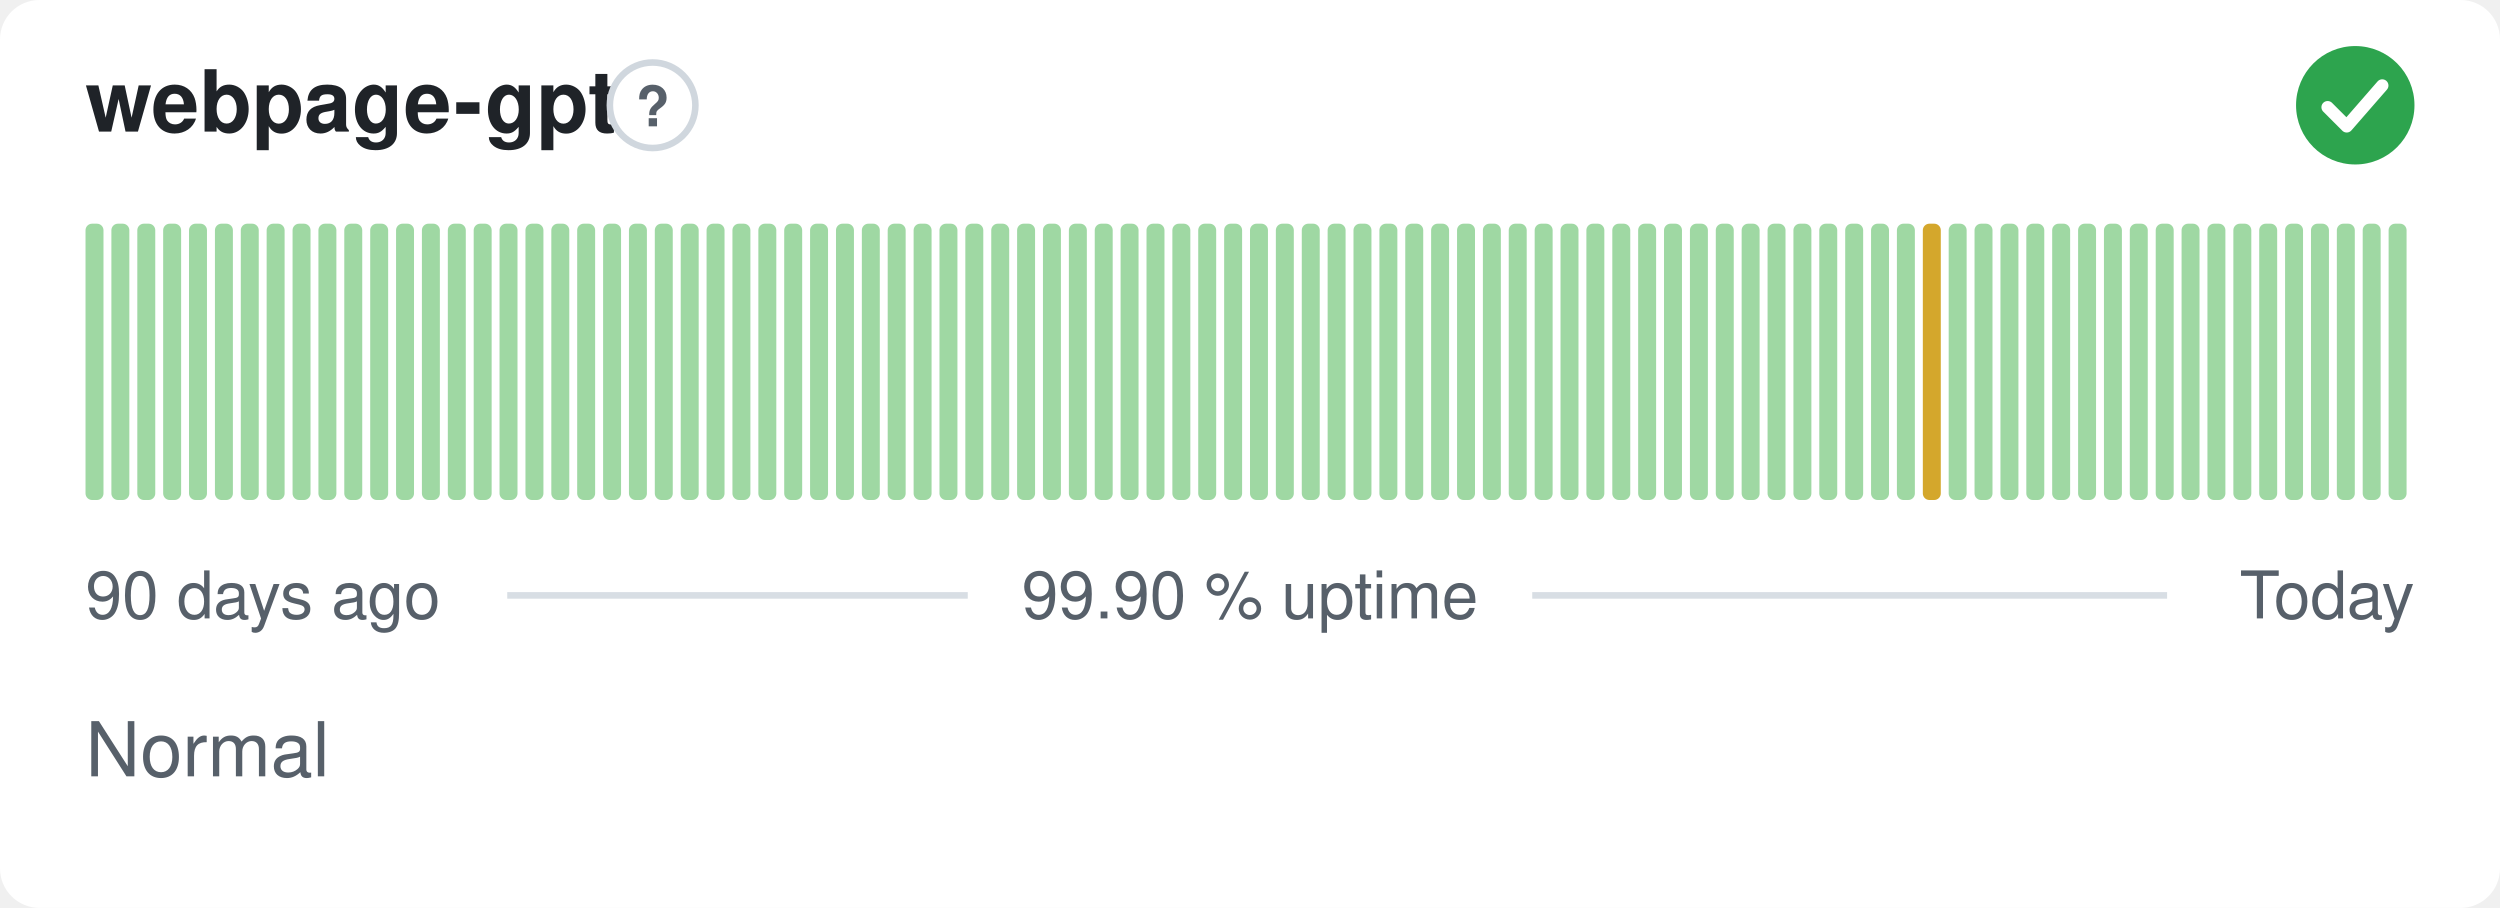
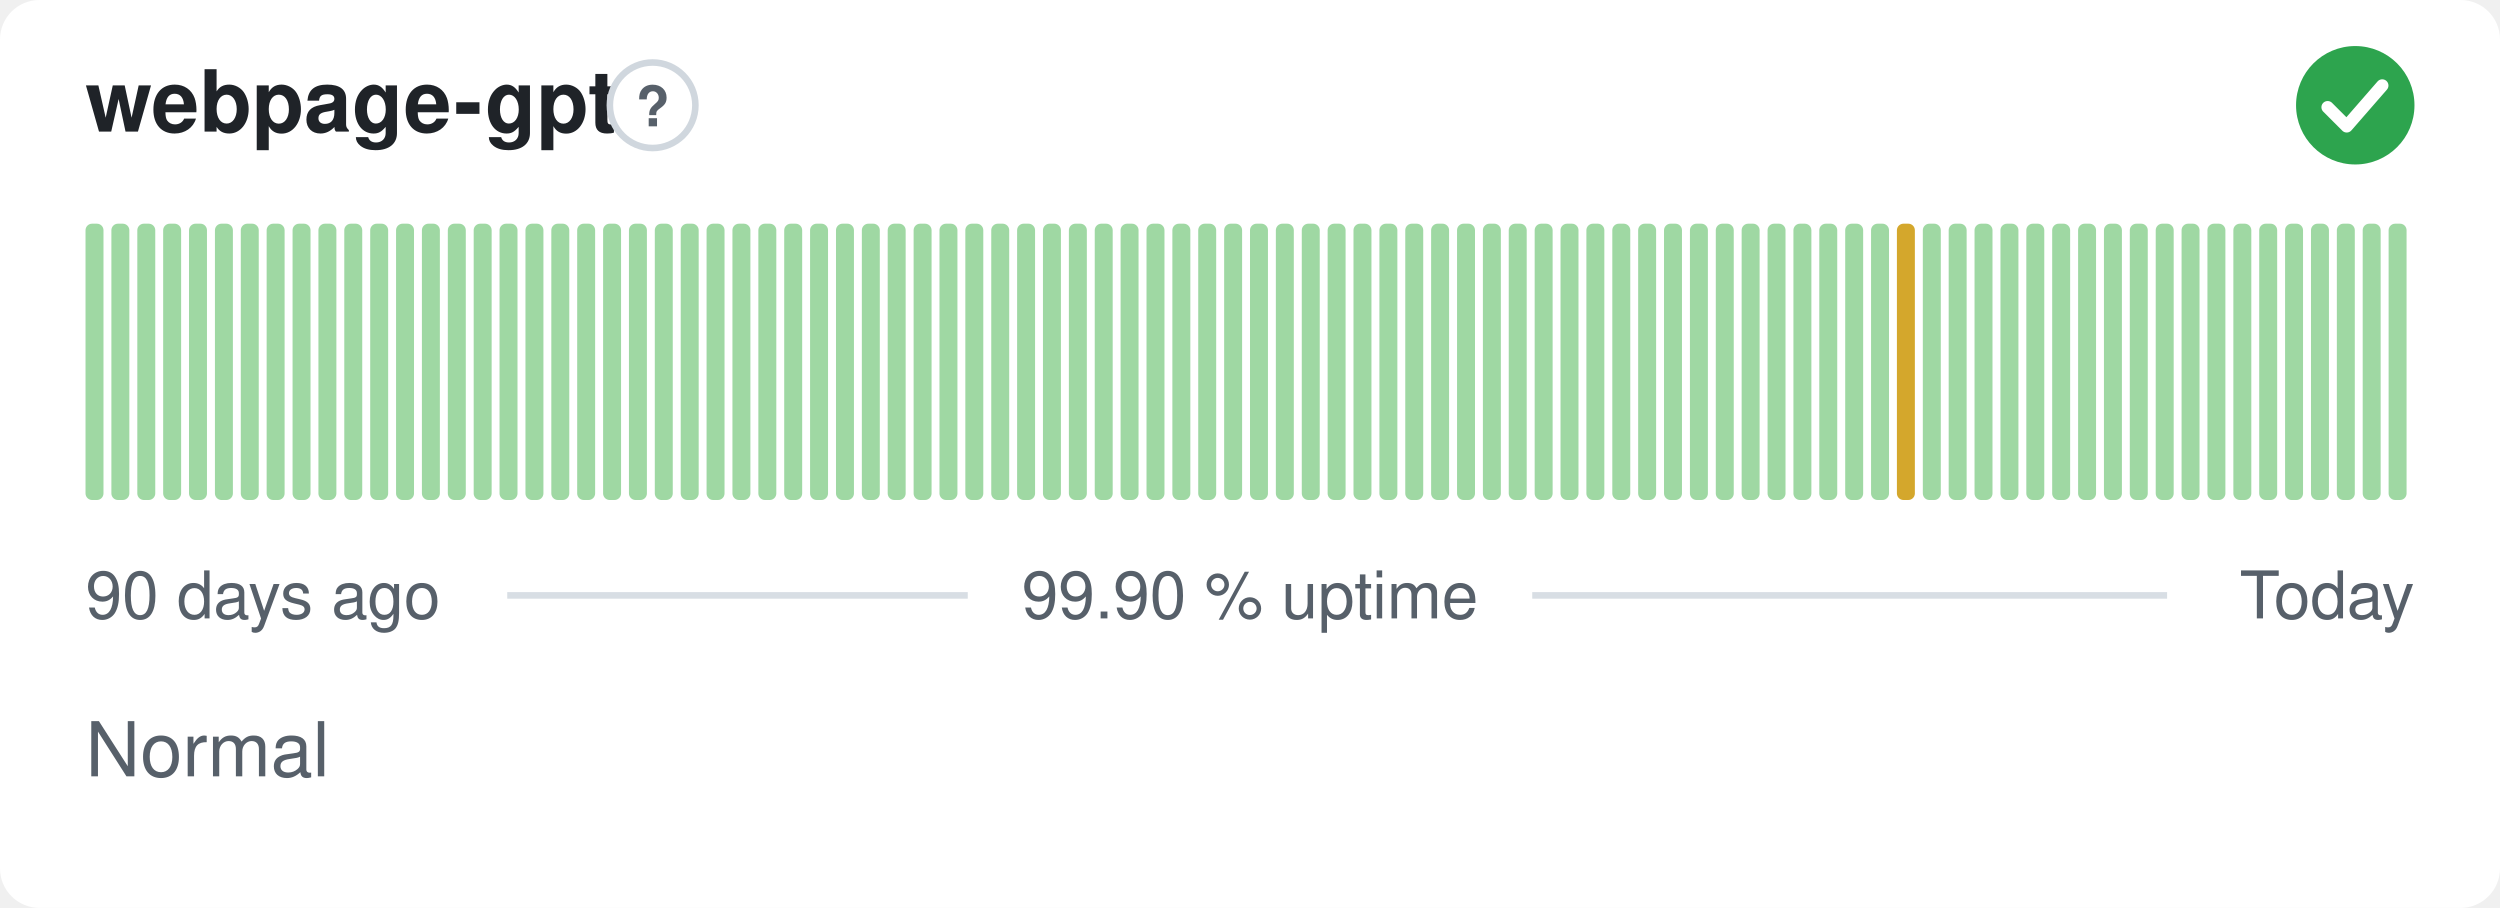
<svg xmlns="http://www.w3.org/2000/svg" width="380" height="138" viewBox="0 0 380 138" role="img" aria-label="webpage-gpt: Normal, 99.90 % uptime over the last 90 days" font-family="-apple-system,BlinkMacSystemFont,'Segoe UI',Helvetica,Arial,sans-serif">
  <style>
    @media (prefers-color-scheme: dark) {
      .bg { fill: #0d1117 }
      .title { fill: #e6edf3 }
      .muted { fill: #8b949e }
      .hint { stroke: #30363d }
      .rule { stroke: #30363d }
      .nodata { fill: #21262d }
    }
  </style>
  <rect class="bg" width="380" height="138" rx="6" fill="#ffffff" />
  <text class="title" x="13" y="20" font-size="13" font-weight="600" fill="#1f2328">webpage-gpt</text>
  <circle class="hint" cx="99.2" cy="16" r="6.5" fill="none" stroke="#d0d7de" stroke-width="1" />
  <text class="muted" x="99.2" y="19.2" text-anchor="middle" font-size="8.5" font-weight="700" fill="#57606a">?</text>
  <circle cx="358" cy="16" r="9" fill="#2da44e" />
  <path d="M353.80 16.30l2.90 2.90 5.40 -6.20" fill="none" stroke="#fff" stroke-width="1.89" stroke-linecap="round" stroke-linejoin="round" />
  <rect x="13.00" y="34.00" width="2.73" height="42.00" rx="1" fill="#9fd8a3" />
  <rect x="16.93" y="34.00" width="2.73" height="42.00" rx="1" fill="#9fd8a3" />
  <rect x="20.87" y="34.00" width="2.73" height="42.00" rx="1" fill="#9fd8a3" />
  <rect x="24.80" y="34.00" width="2.73" height="42.00" rx="1" fill="#9fd8a3" />
  <rect x="28.73" y="34.00" width="2.73" height="42.00" rx="1" fill="#9fd8a3" />
  <rect x="32.67" y="34.00" width="2.73" height="42.00" rx="1" fill="#9fd8a3" />
  <rect x="36.60" y="34.00" width="2.73" height="42.00" rx="1" fill="#9fd8a3" />
  <rect x="40.53" y="34.00" width="2.73" height="42.00" rx="1" fill="#9fd8a3" />
  <rect x="44.47" y="34.00" width="2.73" height="42.00" rx="1" fill="#9fd8a3" />
  <rect x="48.40" y="34.00" width="2.73" height="42.00" rx="1" fill="#9fd8a3" />
  <rect x="52.33" y="34.00" width="2.73" height="42.00" rx="1" fill="#9fd8a3" />
  <rect x="56.27" y="34.00" width="2.73" height="42.00" rx="1" fill="#9fd8a3" />
  <rect x="60.20" y="34.00" width="2.73" height="42.00" rx="1" fill="#9fd8a3" />
  <rect x="64.13" y="34.00" width="2.73" height="42.00" rx="1" fill="#9fd8a3" />
  <rect x="68.07" y="34.00" width="2.73" height="42.00" rx="1" fill="#9fd8a3" />
  <rect x="72.00" y="34.00" width="2.73" height="42.00" rx="1" fill="#9fd8a3" />
  <rect x="75.93" y="34.00" width="2.73" height="42.00" rx="1" fill="#9fd8a3" />
  <rect x="79.87" y="34.00" width="2.73" height="42.00" rx="1" fill="#9fd8a3" />
  <rect x="83.80" y="34.00" width="2.73" height="42.00" rx="1" fill="#9fd8a3" />
  <rect x="87.73" y="34.00" width="2.73" height="42.00" rx="1" fill="#9fd8a3" />
  <rect x="91.67" y="34.00" width="2.73" height="42.00" rx="1" fill="#9fd8a3" />
  <rect x="95.60" y="34.00" width="2.73" height="42.00" rx="1" fill="#9fd8a3" />
  <rect x="99.53" y="34.00" width="2.73" height="42.00" rx="1" fill="#9fd8a3" />
  <rect x="103.47" y="34.00" width="2.73" height="42.00" rx="1" fill="#9fd8a3" />
  <rect x="107.40" y="34.00" width="2.73" height="42.00" rx="1" fill="#9fd8a3" />
  <rect x="111.33" y="34.00" width="2.73" height="42.00" rx="1" fill="#9fd8a3" />
  <rect x="115.27" y="34.00" width="2.73" height="42.00" rx="1" fill="#9fd8a3" />
  <rect x="119.20" y="34.00" width="2.73" height="42.00" rx="1" fill="#9fd8a3" />
  <rect x="123.13" y="34.00" width="2.73" height="42.00" rx="1" fill="#9fd8a3" />
  <rect x="127.07" y="34.00" width="2.73" height="42.00" rx="1" fill="#9fd8a3" />
  <rect x="131.00" y="34.00" width="2.73" height="42.00" rx="1" fill="#9fd8a3" />
  <rect x="134.93" y="34.00" width="2.73" height="42.00" rx="1" fill="#9fd8a3" />
  <rect x="138.87" y="34.00" width="2.73" height="42.00" rx="1" fill="#9fd8a3" />
  <rect x="142.80" y="34.00" width="2.73" height="42.00" rx="1" fill="#9fd8a3" />
  <rect x="146.73" y="34.00" width="2.73" height="42.00" rx="1" fill="#9fd8a3" />
  <rect x="150.67" y="34.00" width="2.73" height="42.00" rx="1" fill="#9fd8a3" />
  <rect x="154.60" y="34.00" width="2.73" height="42.00" rx="1" fill="#9fd8a3" />
  <rect x="158.53" y="34.00" width="2.73" height="42.00" rx="1" fill="#9fd8a3" />
  <rect x="162.47" y="34.00" width="2.73" height="42.00" rx="1" fill="#9fd8a3" />
  <rect x="166.40" y="34.00" width="2.73" height="42.00" rx="1" fill="#9fd8a3" />
  <rect x="170.33" y="34.00" width="2.73" height="42.00" rx="1" fill="#9fd8a3" />
  <rect x="174.27" y="34.00" width="2.73" height="42.00" rx="1" fill="#9fd8a3" />
  <rect x="178.20" y="34.00" width="2.73" height="42.00" rx="1" fill="#9fd8a3" />
  <rect x="182.13" y="34.00" width="2.73" height="42.00" rx="1" fill="#9fd8a3" />
  <rect x="186.07" y="34.00" width="2.73" height="42.00" rx="1" fill="#9fd8a3" />
  <rect x="190.00" y="34.00" width="2.73" height="42.00" rx="1" fill="#9fd8a3" />
  <rect x="193.93" y="34.00" width="2.73" height="42.00" rx="1" fill="#9fd8a3" />
  <rect x="197.87" y="34.00" width="2.73" height="42.00" rx="1" fill="#9fd8a3" />
  <rect x="201.80" y="34.00" width="2.73" height="42.00" rx="1" fill="#9fd8a3" />
  <rect x="205.73" y="34.00" width="2.73" height="42.00" rx="1" fill="#9fd8a3" />
  <rect x="209.67" y="34.00" width="2.73" height="42.00" rx="1" fill="#9fd8a3" />
  <rect x="213.60" y="34.00" width="2.73" height="42.00" rx="1" fill="#9fd8a3" />
  <rect x="217.53" y="34.00" width="2.73" height="42.00" rx="1" fill="#9fd8a3" />
  <rect x="221.47" y="34.00" width="2.73" height="42.00" rx="1" fill="#9fd8a3" />
  <rect x="225.40" y="34.00" width="2.73" height="42.00" rx="1" fill="#9fd8a3" />
  <rect x="229.33" y="34.00" width="2.73" height="42.00" rx="1" fill="#9fd8a3" />
  <rect x="233.27" y="34.00" width="2.73" height="42.00" rx="1" fill="#9fd8a3" />
  <rect x="237.20" y="34.00" width="2.73" height="42.00" rx="1" fill="#9fd8a3" />
  <rect x="241.13" y="34.00" width="2.73" height="42.00" rx="1" fill="#9fd8a3" />
  <rect x="245.07" y="34.00" width="2.73" height="42.00" rx="1" fill="#9fd8a3" />
  <rect x="249.00" y="34.00" width="2.73" height="42.00" rx="1" fill="#9fd8a3" />
  <rect x="252.93" y="34.00" width="2.73" height="42.00" rx="1" fill="#9fd8a3" />
  <rect x="256.87" y="34.00" width="2.73" height="42.00" rx="1" fill="#9fd8a3" />
  <rect x="260.80" y="34.00" width="2.73" height="42.00" rx="1" fill="#9fd8a3" />
  <rect x="264.73" y="34.00" width="2.73" height="42.00" rx="1" fill="#9fd8a3" />
  <rect x="268.67" y="34.00" width="2.73" height="42.00" rx="1" fill="#9fd8a3" />
  <rect x="272.60" y="34.00" width="2.73" height="42.00" rx="1" fill="#9fd8a3" />
  <rect x="276.53" y="34.00" width="2.73" height="42.00" rx="1" fill="#9fd8a3" />
  <rect x="280.47" y="34.00" width="2.73" height="42.00" rx="1" fill="#9fd8a3" />
  <rect x="284.40" y="34.00" width="2.73" height="42.00" rx="1" fill="#9fd8a3" />
-   <rect x="288.33" y="34.00" width="2.73" height="42.00" rx="1" fill="#9fd8a3" />
-   <rect x="292.27" y="34.00" width="2.73" height="42.00" rx="1" fill="#d4a72c" />
+   <rect x="288.33" y="34.00" width="2.73" height="42.00" rx="1" fill="#d4a72c" />
+   <rect x="292.27" y="34.00" width="2.73" height="42.00" rx="1" fill="#9fd8a3" />
  <rect x="296.20" y="34.00" width="2.73" height="42.00" rx="1" fill="#9fd8a3" />
  <rect x="300.13" y="34.00" width="2.73" height="42.00" rx="1" fill="#9fd8a3" />
  <rect x="304.07" y="34.00" width="2.73" height="42.00" rx="1" fill="#9fd8a3" />
  <rect x="308.00" y="34.00" width="2.73" height="42.00" rx="1" fill="#9fd8a3" />
  <rect x="311.93" y="34.00" width="2.73" height="42.00" rx="1" fill="#9fd8a3" />
  <rect x="315.87" y="34.00" width="2.73" height="42.00" rx="1" fill="#9fd8a3" />
  <rect x="319.80" y="34.00" width="2.73" height="42.00" rx="1" fill="#9fd8a3" />
  <rect x="323.73" y="34.00" width="2.73" height="42.00" rx="1" fill="#9fd8a3" />
  <rect x="327.67" y="34.00" width="2.73" height="42.00" rx="1" fill="#9fd8a3" />
  <rect x="331.60" y="34.00" width="2.73" height="42.00" rx="1" fill="#9fd8a3" />
  <rect x="335.53" y="34.00" width="2.73" height="42.00" rx="1" fill="#9fd8a3" />
  <rect x="339.47" y="34.00" width="2.73" height="42.00" rx="1" fill="#9fd8a3" />
  <rect x="343.40" y="34.00" width="2.73" height="42.00" rx="1" fill="#9fd8a3" />
  <rect x="347.33" y="34.00" width="2.73" height="42.00" rx="1" fill="#9fd8a3" />
  <rect x="351.27" y="34.00" width="2.73" height="42.00" rx="1" fill="#9fd8a3" />
  <rect x="355.20" y="34.00" width="2.73" height="42.00" rx="1" fill="#9fd8a3" />
  <rect x="359.13" y="34.00" width="2.73" height="42.00" rx="1" fill="#9fd8a3" />
  <rect x="363.07" y="34.00" width="2.73" height="42.00" rx="1" fill="#9fd8a3" />
  <text class="muted" x="13" y="94" font-size="10" fill="#57606a">90 days ago</text>
  <text class="muted" x="190" y="94" text-anchor="middle" font-size="10" fill="#57606a">99.90 % uptime</text>
  <text class="muted" x="367" y="94" text-anchor="end" font-size="10" fill="#57606a">Today</text>
  <line class="rule" x1="77.1" y1="90.5" x2="147.1" y2="90.5" stroke="#d8dee4" stroke-width="1" />
  <line class="rule" x1="232.9" y1="90.5" x2="329.4" y2="90.5" stroke="#d8dee4" stroke-width="1" />
  <text class="muted" x="13" y="118" font-size="11.5" fill="#57606a">Normal</text>
</svg>
